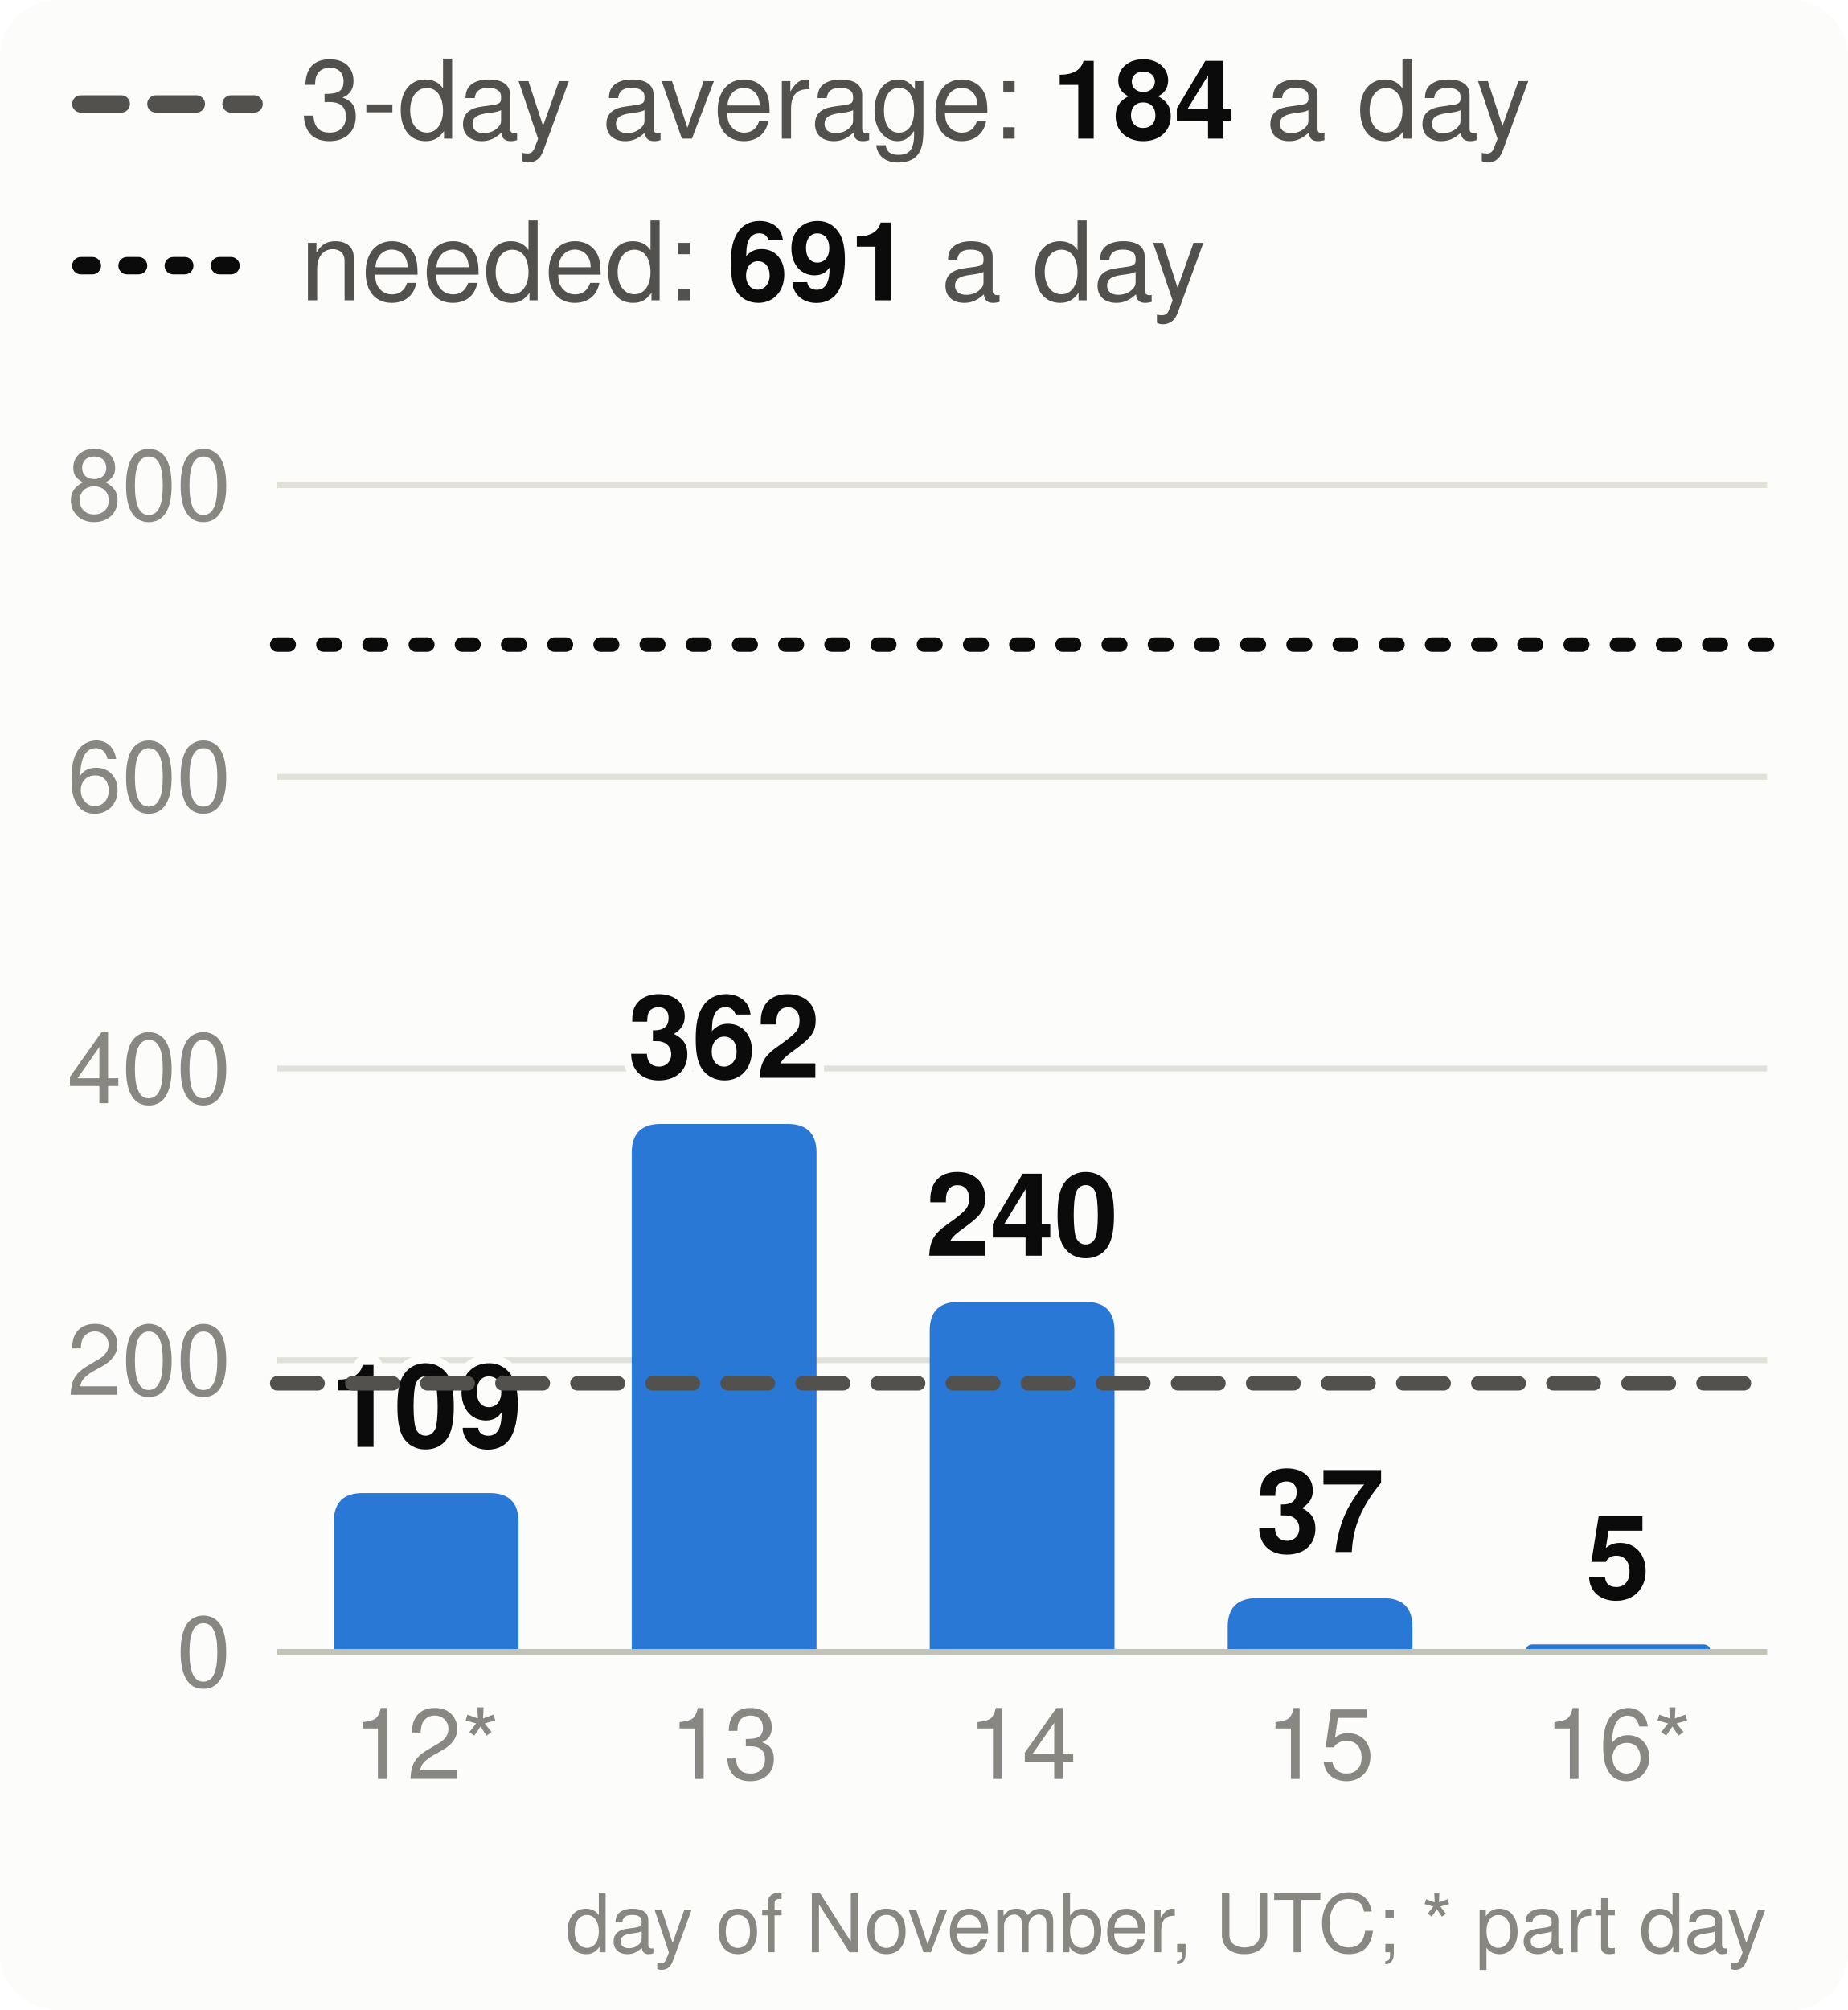
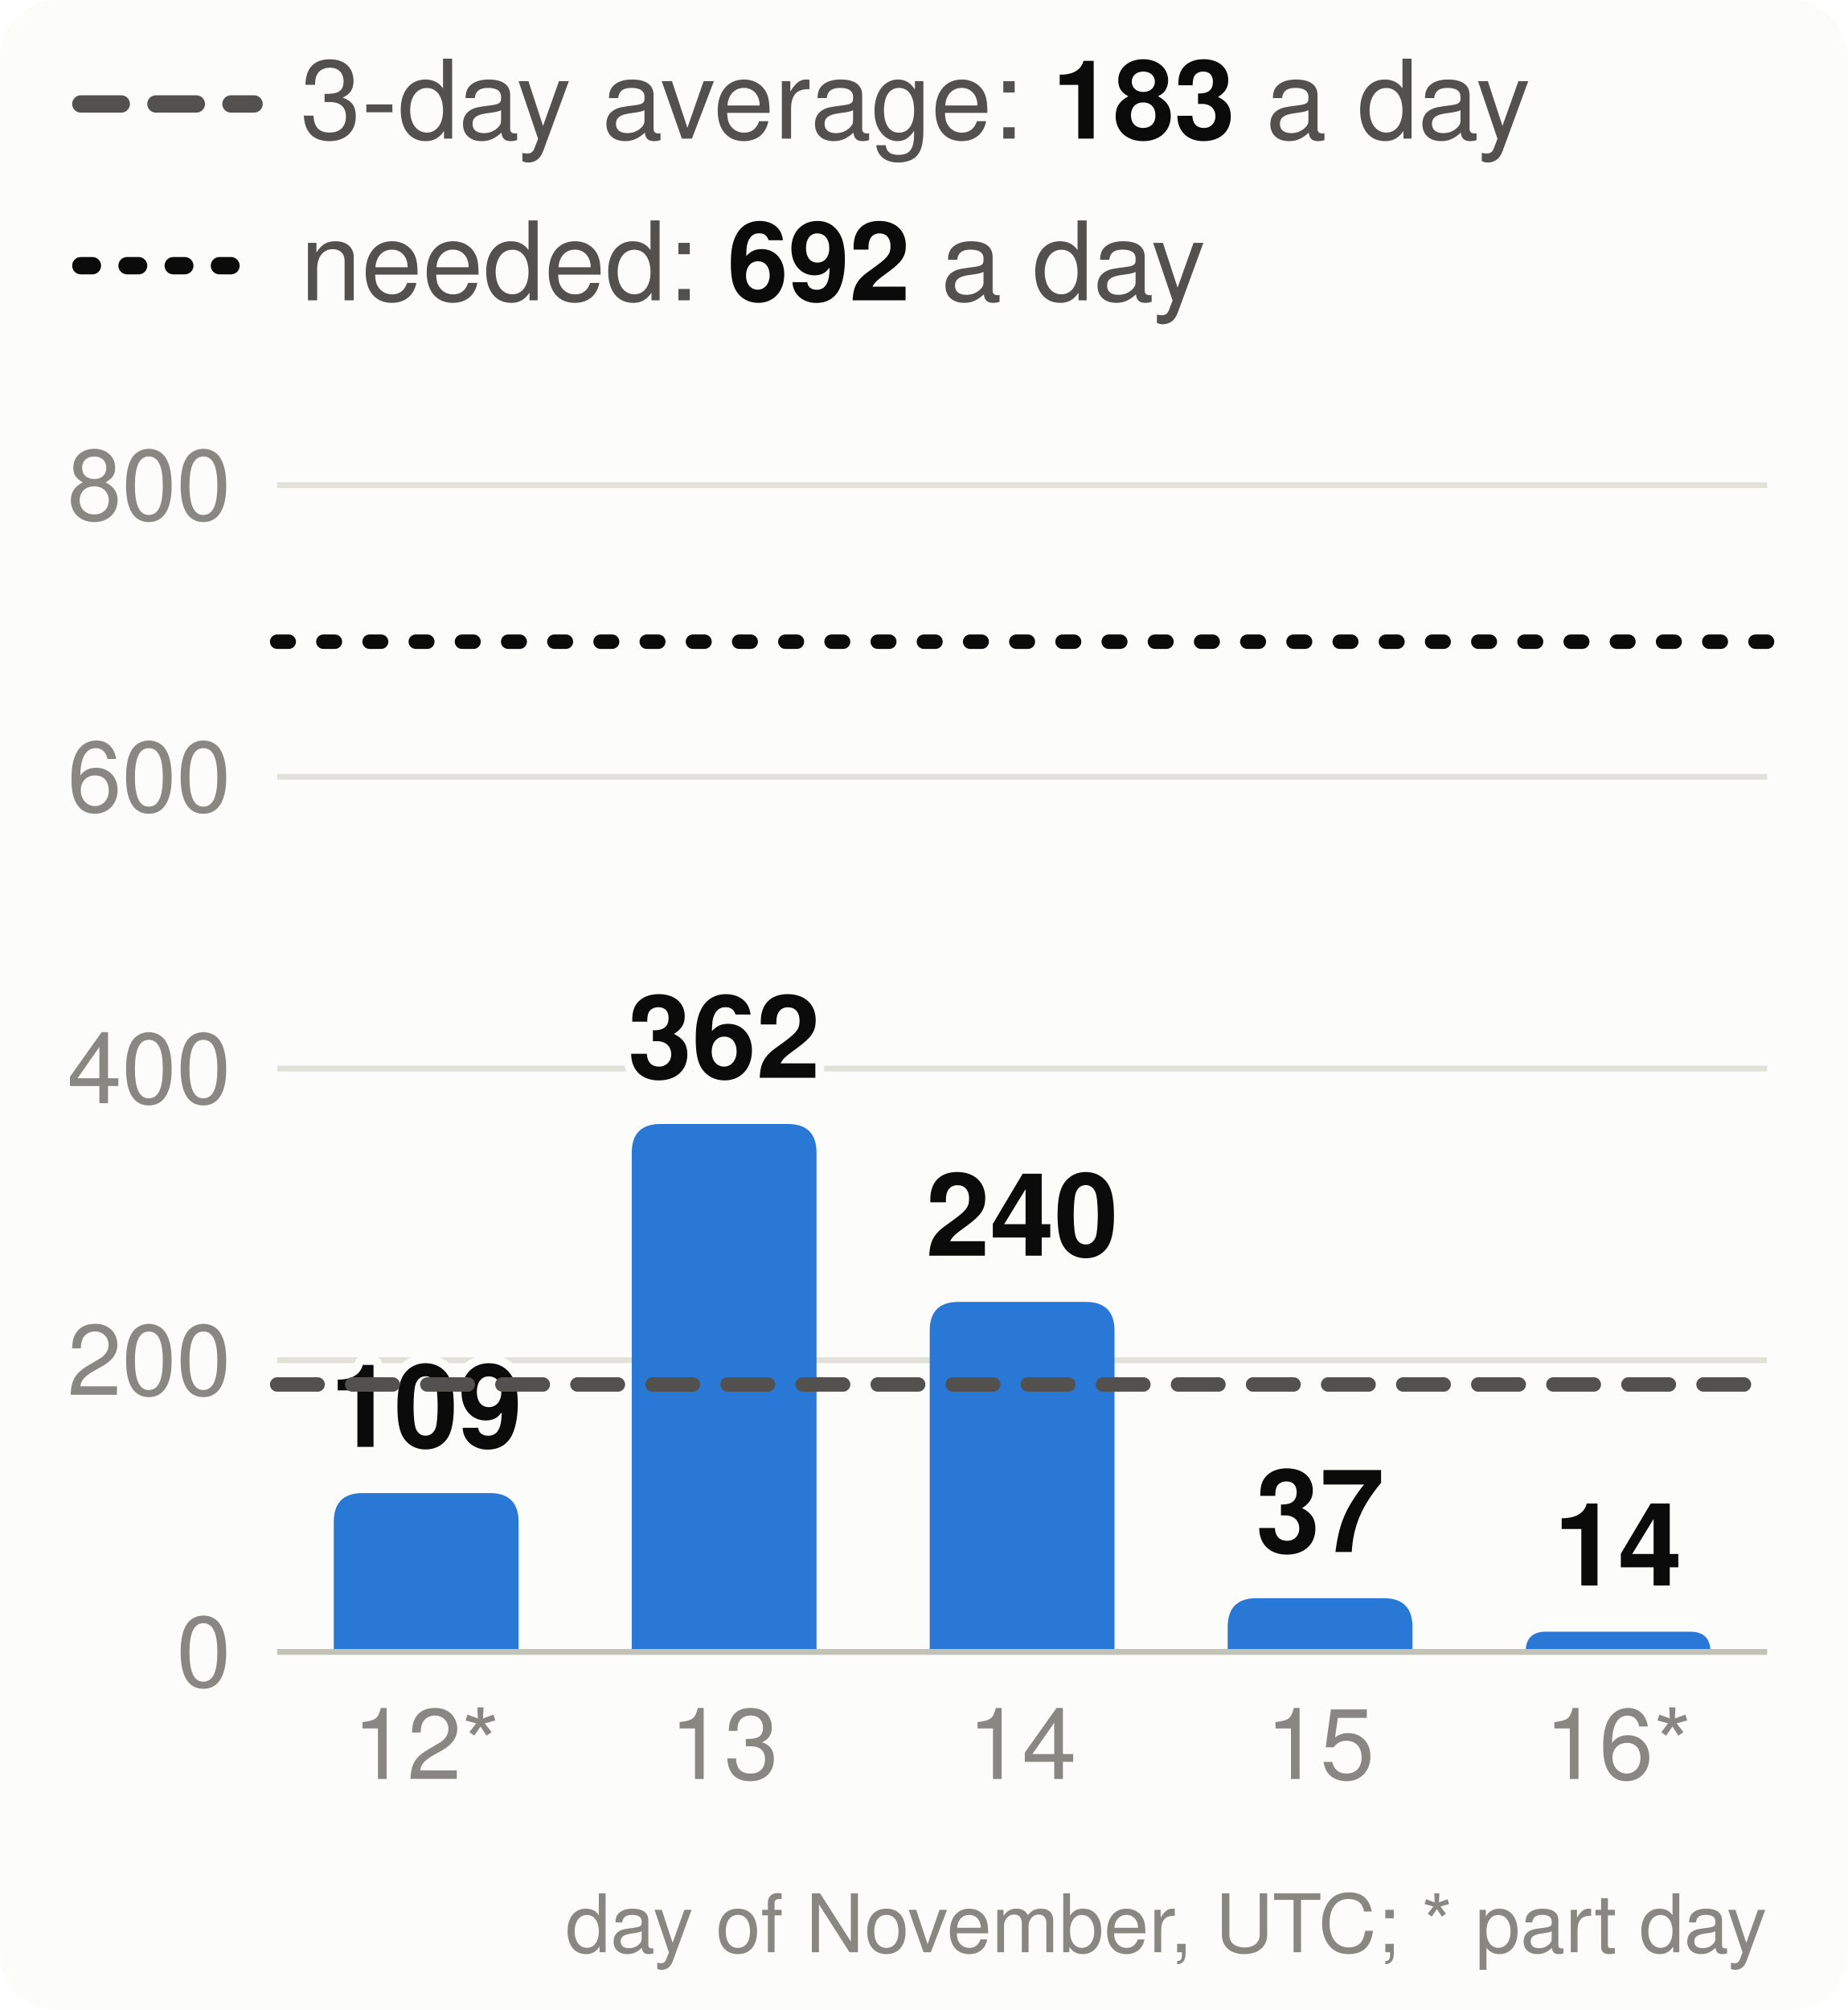
<svg xmlns="http://www.w3.org/2000/svg" viewBox="0 0 320 348" width="320" height="348" font-family="system-ui,-apple-system,Segoe UI,Helvetica,Arial,sans-serif" font-size="18" role="img" aria-label="Velocity: story points merged per day, the 3-day average and the pace needed">
  <style>.h{paint-order:stroke;stroke:#fcfcfb;stroke-width:3px;stroke-linejoin:round}.rg{stroke:#fcfcfb}@media (prefers-color-scheme: dark){.bg{fill:#1a1a19}.t1{fill:#f0efec}.t2{fill:#c3c2b7}.gr{stroke:#2c2c2a}.ax{stroke:#383835}.ld{stroke:#383835}.br{stroke:#c3c2b7}.m{stroke:#3987e5}.dp{stroke:#d95926}.v{stroke:#199e70}.i2{stroke:#c3c2b7}.i1{stroke:#f0efec}.f1{fill:#3987e5}.f2{fill:#d95926}.f3{fill:#199e70}.f4{fill:#c98500}.ev{fill:#c3c2b7}.inv{fill:#1a1a19}.done{fill:#cde2fb}.todo{fill:#52514e}.tile{fill:#262624}.h,.rg{stroke:#1a1a19}}</style>
  <rect width="320" height="348" rx="10" class="bg" fill="#fcfcfb" />
  <line x1="14" x2="44" y1="18" y2="18" class="i2" stroke="#52514e" stroke-width="3" stroke-dasharray="7 6" stroke-linecap="round" />
-   <text x="52" y="24" class="t2" fill="#52514e" font-size="19">3-day average: <tspan class="t1" fill="#0b0b0b" font-weight="700">184</tspan> a day</text>
+   <text x="52" y="24" class="t2" fill="#52514e" font-size="19">3-day average: <tspan class="t1" fill="#0b0b0b" font-weight="700">183</tspan> a day</text>
  <line x1="14" x2="44" y1="46" y2="46" class="i1" stroke="#0b0b0b" stroke-width="3" stroke-dasharray="2 6" stroke-linecap="round" />
-   <text x="52" y="52" class="t2" fill="#52514e" font-size="19">needed: <tspan class="t1" fill="#0b0b0b" font-weight="700">691</tspan> a day</text>
+   <text x="52" y="52" class="t2" fill="#52514e" font-size="19">needed: <tspan class="t1" fill="#0b0b0b" font-weight="700">692</tspan> a day</text>
  <line x1="48" x2="306" y1="286.0" y2="286.0" class="gr" stroke="#e1e0d9" />
  <text x="40" y="292.0" text-anchor="end" class="t3" fill="#898781" font-size="17">0</text>
  <line x1="48" x2="306" y1="235.5" y2="235.5" class="gr" stroke="#e1e0d9" />
  <text x="40" y="241.5" text-anchor="end" class="t3" fill="#898781" font-size="17">200</text>
  <line x1="48" x2="306" y1="185.0" y2="185.0" class="gr" stroke="#e1e0d9" />
  <text x="40" y="191.0" text-anchor="end" class="t3" fill="#898781" font-size="17">400</text>
  <line x1="48" x2="306" y1="134.5" y2="134.5" class="gr" stroke="#e1e0d9" />
  <text x="40" y="140.5" text-anchor="end" class="t3" fill="#898781" font-size="17">600</text>
  <line x1="48" x2="306" y1="84.0" y2="84.0" class="gr" stroke="#e1e0d9" />
  <text x="40" y="90.0" text-anchor="end" class="t3" fill="#898781" font-size="17">800</text>
  <path d="M57.8,286.0V263.5Q57.8,258.5 62.8,258.5H84.8Q89.8,258.5 89.8,263.5V286.0Z" class="f1" fill="#2a78d6" />
  <text x="73.8" y="250.5" text-anchor="middle" class="t1 h" fill="#0b0b0b" font-size="20" font-weight="700">109</text>
  <text x="73.8" y="308" text-anchor="middle" class="t3" fill="#898781" font-size="17">12*</text>
  <path d="M109.4,286.0V199.6Q109.4,194.6 114.4,194.6H136.4Q141.4,194.6 141.4,199.6V286.0Z" class="f1" fill="#2a78d6" />
  <text x="125.4" y="186.6" text-anchor="middle" class="t1 h" fill="#0b0b0b" font-size="20" font-weight="700">362</text>
  <text x="125.4" y="308" text-anchor="middle" class="t3" fill="#898781" font-size="17">13</text>
  <path d="M161.0,286.0V230.4Q161.0,225.4 166.0,225.4H188.0Q193.0,225.4 193.0,230.4V286.0Z" class="f1" fill="#2a78d6" />
  <text x="177.0" y="217.4" text-anchor="middle" class="t1 h" fill="#0b0b0b" font-size="20" font-weight="700">240</text>
  <text x="177.0" y="308" text-anchor="middle" class="t3" fill="#898781" font-size="17">14</text>
  <path d="M212.6,286.0V281.7Q212.6,276.7 217.6,276.7H239.6Q244.6,276.7 244.6,281.7V286.0Z" class="f1" fill="#2a78d6" />
  <text x="228.6" y="268.7" text-anchor="middle" class="t1 h" fill="#0b0b0b" font-size="20" font-weight="700">37</text>
  <text x="228.6" y="308" text-anchor="middle" class="t3" fill="#898781" font-size="17">15</text>
-   <path d="M264.2,286.0V286.0Q264.2,284.7 265.5,284.7H294.9Q296.2,284.7 296.2,286.0V286.0Z" class="f1" fill="#2a78d6" />
-   <text x="280.2" y="276.7" text-anchor="middle" class="t1 h" fill="#0b0b0b" font-size="20" font-weight="700">5</text>
+   <path d="M264.2,286.0V286.0Q264.2,282.5 267.7,282.5H292.7Q296.2,282.5 296.2,286.0V286.0Z" class="f1" fill="#2a78d6" />
+   <text x="280.2" y="274.5" text-anchor="middle" class="t1 h" fill="#0b0b0b" font-size="20" font-weight="700">14</text>
  <text x="280.2" y="308" text-anchor="middle" class="t3" fill="#898781" font-size="17">16*</text>
  <line x1="48" x2="306" y1="286.0" y2="286.0" class="ax" stroke="#c3c2b7" />
-   <line x1="48" x2="306" y1="239.5" y2="239.5" class="i2" stroke="#52514e" stroke-width="2.5" stroke-dasharray="7 6" stroke-linecap="round" />
-   <line x1="48" x2="306" y1="111.6" y2="111.6" class="i1" stroke="#0b0b0b" stroke-width="2.5" stroke-dasharray="2 6" stroke-linecap="round" />
+   <line x1="48" x2="306" y1="239.7" y2="239.7" class="i2" stroke="#52514e" stroke-width="2.5" stroke-dasharray="7 6" stroke-linecap="round" />
+   <line x1="48" x2="306" y1="111.1" y2="111.1" class="i1" stroke="#0b0b0b" stroke-width="2.5" stroke-dasharray="2 6" stroke-linecap="round" />
  <text x="306" y="338" text-anchor="end" class="t3" fill="#898781" font-size="14">day of November, UTC; * part day</text>
</svg>
